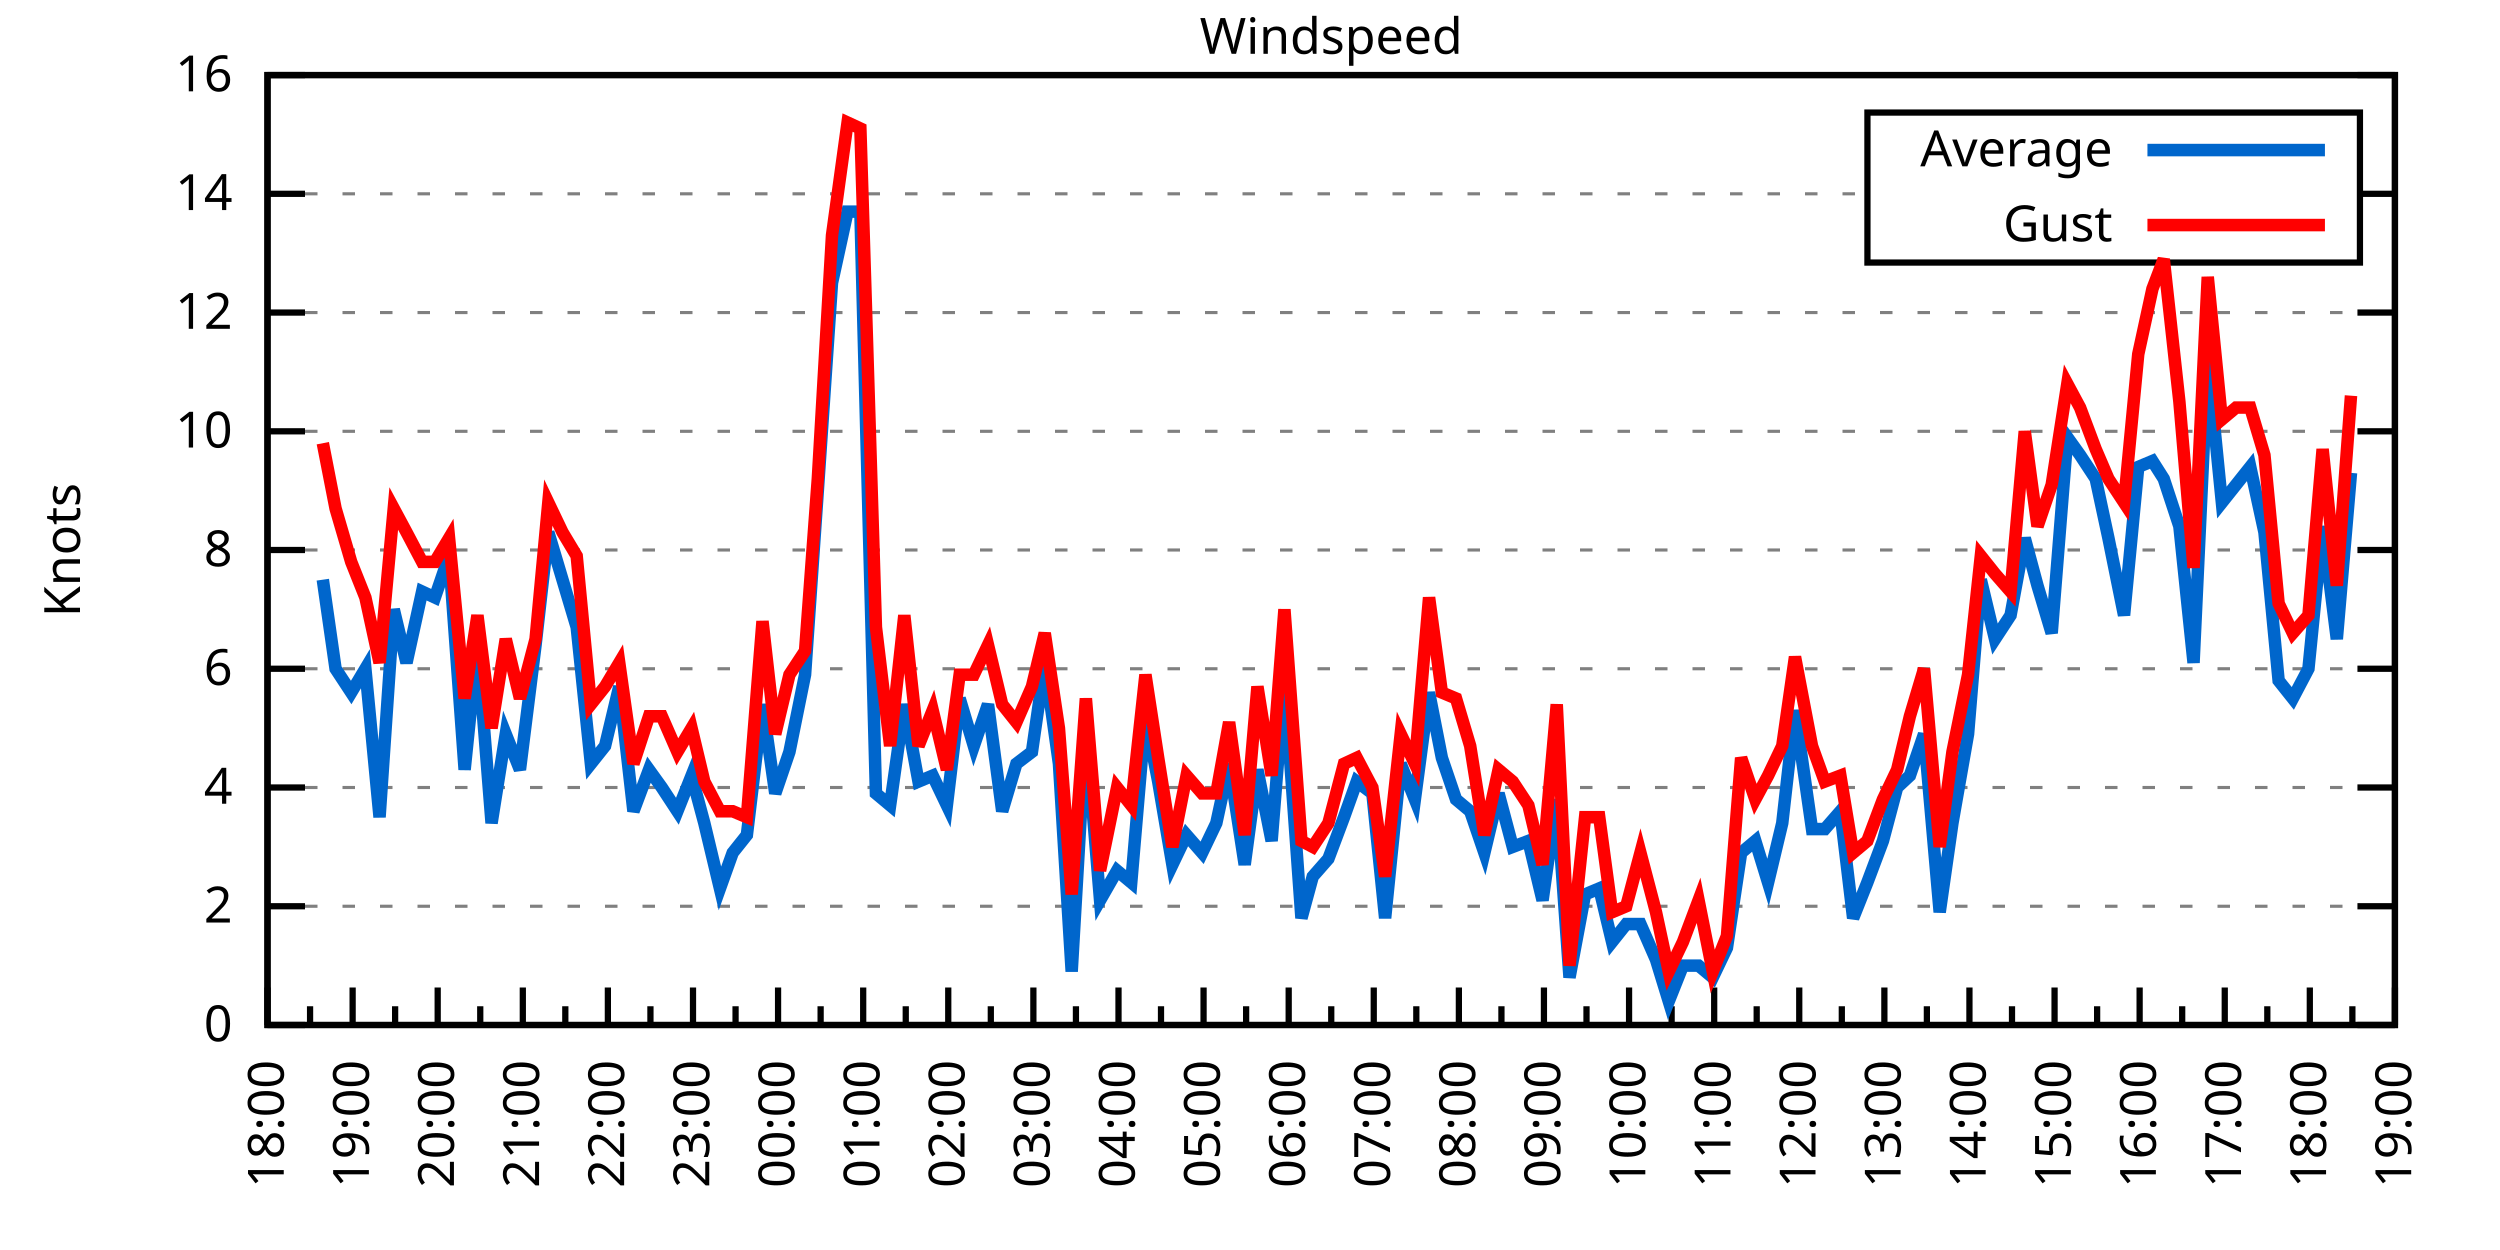
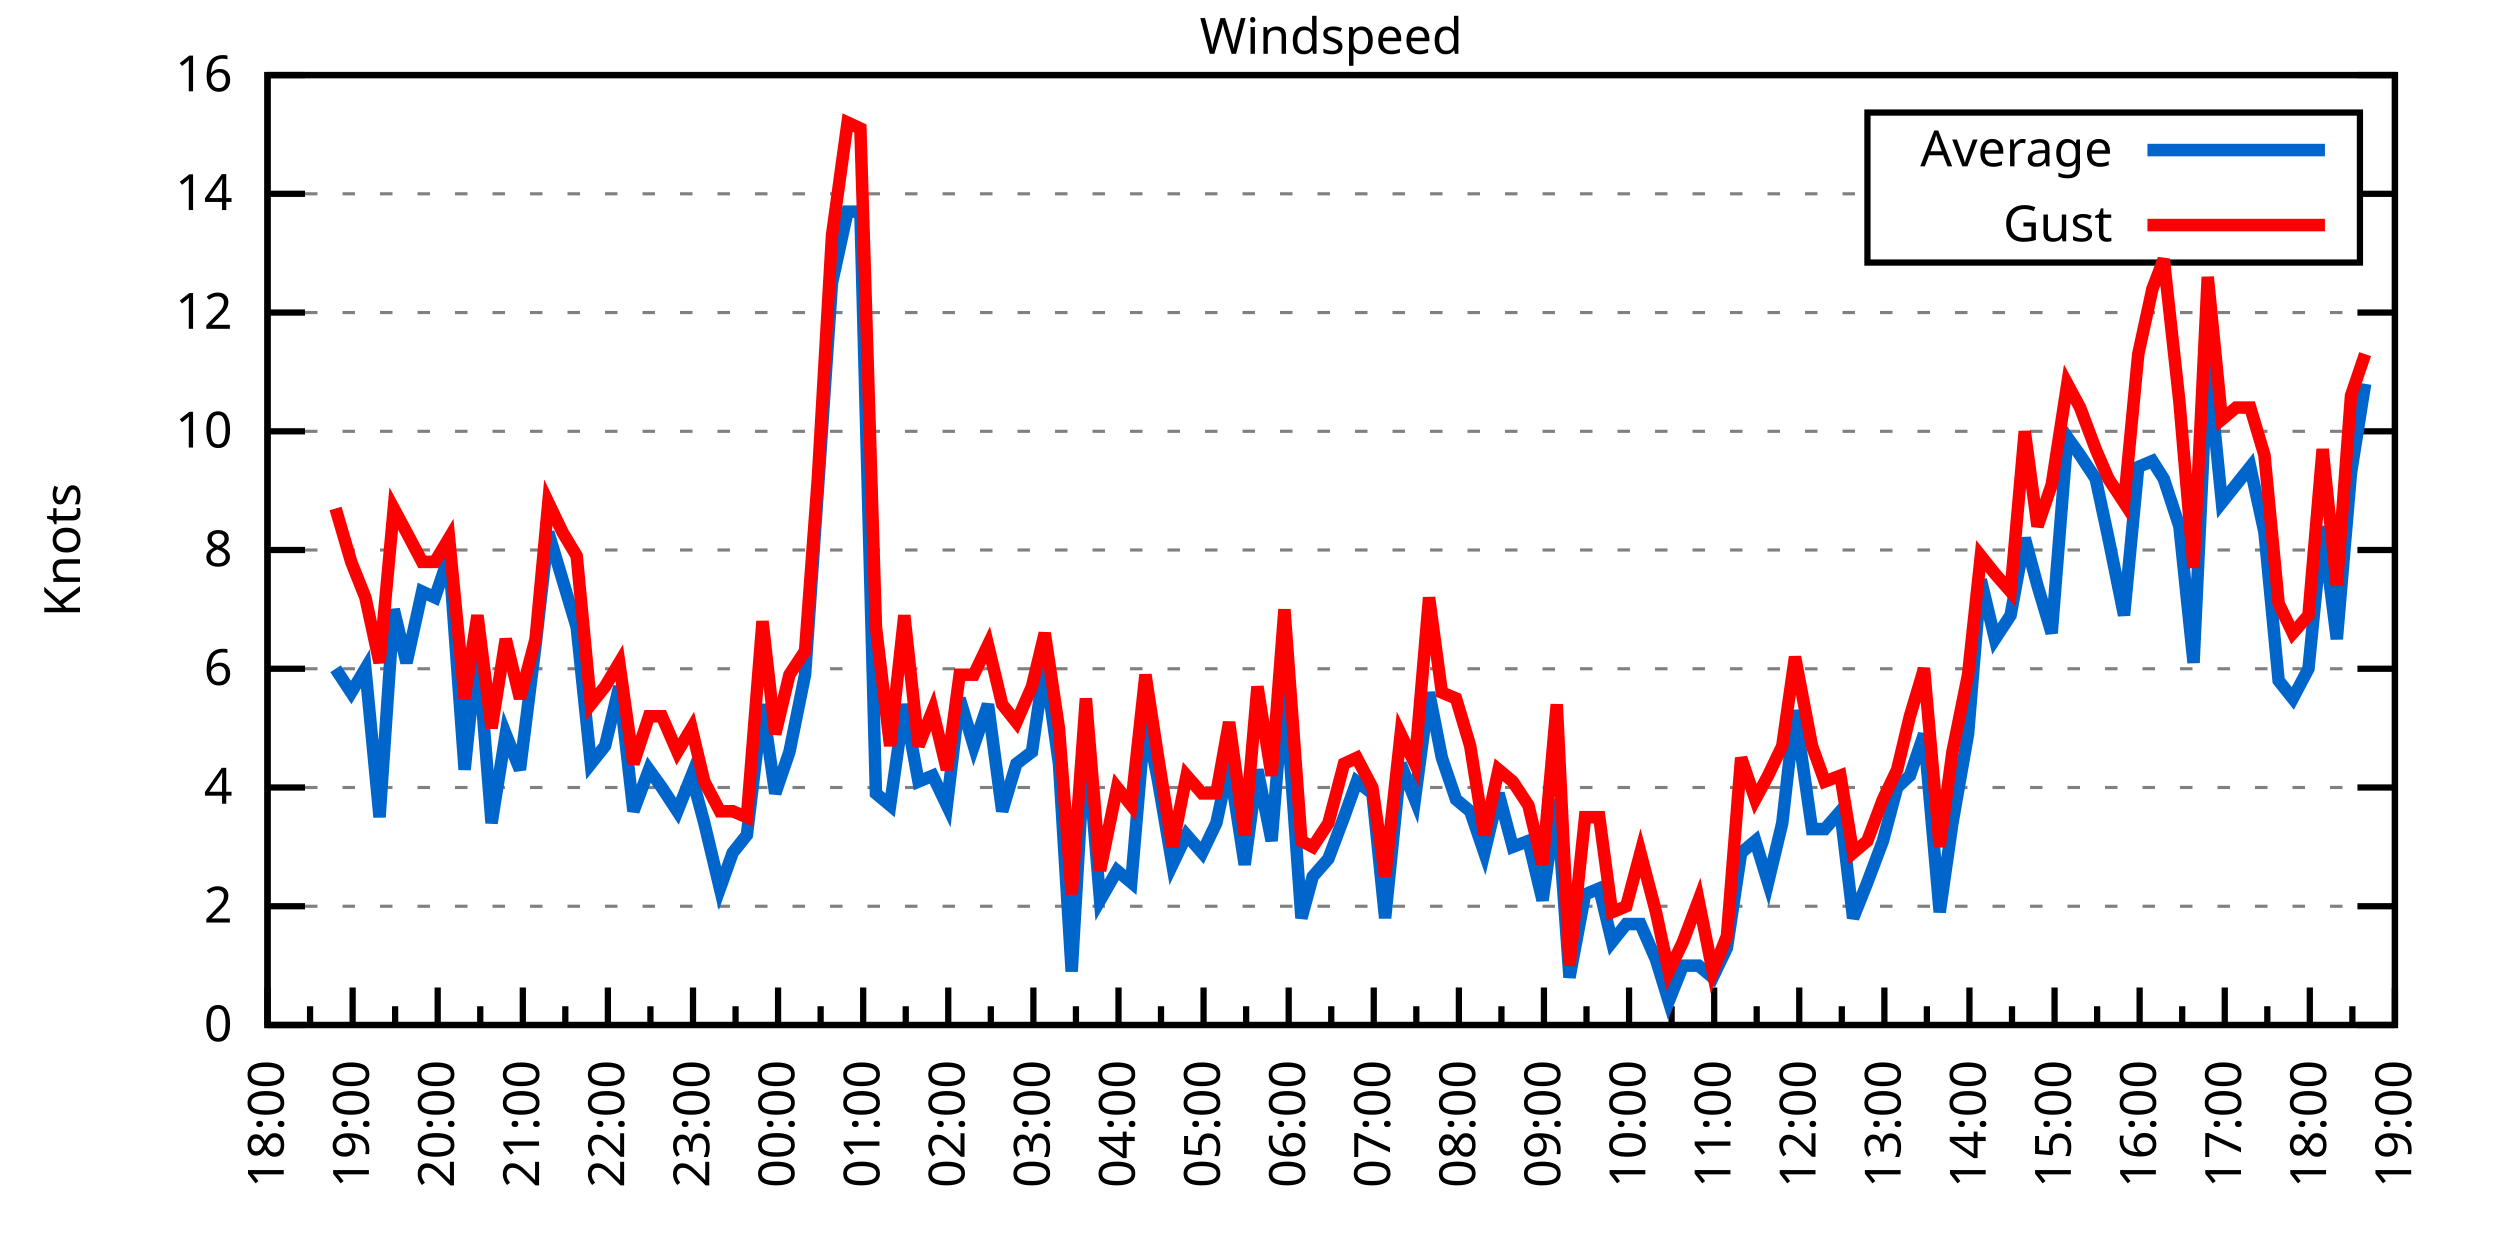
<svg xmlns="http://www.w3.org/2000/svg" xmlns:xlink="http://www.w3.org/1999/xlink" width="400" height="200" viewBox="0 0 400 200">
  <g id="gnuplot_canvas">
    <rect x="0" y="0" width="400" height="200" fill="none" />
    <defs>
      <circle id="gpDot" r="0.5" stroke-width="0.5" stroke="currentColor" />
      <path id="gpPt0" stroke-width="0.333" stroke="currentColor" d="M-1,0 h2 M0,-1 v2" />
      <path id="gpPt1" stroke-width="0.333" stroke="currentColor" d="M-1,-1 L1,1 M1,-1 L-1,1" />
      <path id="gpPt2" stroke-width="0.333" stroke="currentColor" d="M-1,0 L1,0 M0,-1 L0,1 M-1,-1 L1,1 M-1,1 L1,-1" />
      <rect id="gpPt3" stroke-width="0.333" stroke="currentColor" x="-1" y="-1" width="2" height="2" />
      <rect id="gpPt4" stroke-width="0.333" stroke="currentColor" fill="currentColor" x="-1" y="-1" width="2" height="2" />
      <circle id="gpPt5" stroke-width="0.333" stroke="currentColor" cx="0" cy="0" r="1" />
      <use xlink:href="#gpPt5" id="gpPt6" fill="currentColor" stroke="none" />
      <path id="gpPt7" stroke-width="0.333" stroke="currentColor" d="M0,-1.33 L-1.33,0.67 L1.33,0.67 z" />
      <use xlink:href="#gpPt7" id="gpPt8" fill="currentColor" stroke="none" />
      <use xlink:href="#gpPt7" id="gpPt9" stroke="currentColor" transform="rotate(180)" />
      <use xlink:href="#gpPt9" id="gpPt10" fill="currentColor" stroke="none" />
      <use xlink:href="#gpPt3" id="gpPt11" stroke="currentColor" transform="rotate(45)" />
      <use xlink:href="#gpPt11" id="gpPt12" fill="currentColor" stroke="none" />
      <path id="gpPt13" stroke-width="0.333" stroke="currentColor" d="M0,1.330 L1.265,0.411 L0.782,-1.067 L-0.782,-1.076 L-1.265,0.411 z" />
      <use xlink:href="#gpPt13" id="gpPt14" fill="currentColor" stroke="none" />
      <filter id="textbox" filterUnits="objectBoundingBox" x="0" y="0" height="1" width="1">
        <feFlood flood-color="white" flood-opacity="1" result="bgnd" />
        <feComposite in="SourceGraphic" in2="bgnd" operator="atop" />
      </filter>
      <filter id="greybox" filterUnits="objectBoundingBox" x="0" y="0" height="1" width="1">
        <feFlood flood-color="lightgrey" flood-opacity="1" result="grey" />
        <feComposite in="SourceGraphic" in2="grey" operator="atop" />
      </filter>
    </defs>
    <g fill="none" color="white" stroke="currentColor" stroke-width="1.00" stroke-linecap="butt" stroke-linejoin="miter">
</g>
    <g fill="none" color="black" stroke="currentColor" stroke-width="1.00" stroke-linecap="butt" stroke-linejoin="miter">
      <g stroke="none" shape-rendering="crispEdges">
        <polygon fill="rgb(255, 255, 255)" points="42.80,164.00 383.18,164.00 383.18,12.02 42.80,12.02 " />
      </g>
    </g>
    <g fill="none" color="black" stroke="currentColor" stroke-width="1.00" stroke-linecap="butt" stroke-linejoin="miter">
</g>
    <g fill="none" color="black" stroke="black" stroke-width="0.50" stroke-linecap="butt" stroke-linejoin="miter">
</g>
    <g fill="none" color="gray" stroke="currentColor" stroke-width="0.50" stroke-linecap="butt" stroke-linejoin="miter">
      <path stroke="gray" stroke-dasharray="2,4" class="gridline" d="M42.80,164.00 L383.19,164.00  " />
    </g>
    <g fill="none" color="gray" stroke="gray" stroke-width="1.00" stroke-linecap="butt" stroke-linejoin="miter">
</g>
    <g fill="none" color="black" stroke="currentColor" stroke-width="1.00" stroke-linecap="butt" stroke-linejoin="miter">
      <path stroke="black" d="M42.80,164.00 L48.80,164.00 M383.19,164.00 L377.19,164.00  " />
      <g transform="translate(37.20,166.60)" stroke="none" fill="black" font-family="Sans" font-size="8.00" text-anchor="end">
        <text>
          <tspan font-family="Sans"> 0</tspan>
        </text>
      </g>
    </g>
    <g fill="none" color="black" stroke="currentColor" stroke-width="1.00" stroke-linecap="butt" stroke-linejoin="miter">
</g>
    <g fill="none" color="black" stroke="black" stroke-width="0.50" stroke-linecap="butt" stroke-linejoin="miter">
</g>
    <g fill="none" color="gray" stroke="currentColor" stroke-width="0.50" stroke-linecap="butt" stroke-linejoin="miter">
      <path stroke="gray" stroke-dasharray="2,4" class="gridline" d="M42.80,145.00 L383.19,145.00  " />
    </g>
    <g fill="none" color="gray" stroke="gray" stroke-width="1.00" stroke-linecap="butt" stroke-linejoin="miter">
</g>
    <g fill="none" color="black" stroke="currentColor" stroke-width="1.00" stroke-linecap="butt" stroke-linejoin="miter">
      <path stroke="black" d="M42.80,145.00 L48.80,145.00 M383.19,145.00 L377.19,145.00  " />
      <g transform="translate(37.20,147.60)" stroke="none" fill="black" font-family="Sans" font-size="8.00" text-anchor="end">
        <text>
          <tspan font-family="Sans"> 2</tspan>
        </text>
      </g>
    </g>
    <g fill="none" color="black" stroke="currentColor" stroke-width="1.00" stroke-linecap="butt" stroke-linejoin="miter">
</g>
    <g fill="none" color="black" stroke="black" stroke-width="0.50" stroke-linecap="butt" stroke-linejoin="miter">
</g>
    <g fill="none" color="gray" stroke="currentColor" stroke-width="0.50" stroke-linecap="butt" stroke-linejoin="miter">
      <path stroke="gray" stroke-dasharray="2,4" class="gridline" d="M42.80,126.00 L383.19,126.00  " />
    </g>
    <g fill="none" color="gray" stroke="gray" stroke-width="1.00" stroke-linecap="butt" stroke-linejoin="miter">
</g>
    <g fill="none" color="black" stroke="currentColor" stroke-width="1.00" stroke-linecap="butt" stroke-linejoin="miter">
      <path stroke="black" d="M42.80,126.00 L48.80,126.00 M383.19,126.00 L377.19,126.00  " />
      <g transform="translate(37.20,128.60)" stroke="none" fill="black" font-family="Sans" font-size="8.00" text-anchor="end">
        <text>
          <tspan font-family="Sans"> 4</tspan>
        </text>
      </g>
    </g>
    <g fill="none" color="black" stroke="currentColor" stroke-width="1.00" stroke-linecap="butt" stroke-linejoin="miter">
</g>
    <g fill="none" color="black" stroke="black" stroke-width="0.50" stroke-linecap="butt" stroke-linejoin="miter">
</g>
    <g fill="none" color="gray" stroke="currentColor" stroke-width="0.50" stroke-linecap="butt" stroke-linejoin="miter">
      <path stroke="gray" stroke-dasharray="2,4" class="gridline" d="M42.80,107.00 L383.19,107.00  " />
    </g>
    <g fill="none" color="gray" stroke="gray" stroke-width="1.00" stroke-linecap="butt" stroke-linejoin="miter">
</g>
    <g fill="none" color="black" stroke="currentColor" stroke-width="1.00" stroke-linecap="butt" stroke-linejoin="miter">
      <path stroke="black" d="M42.80,107.00 L48.80,107.00 M383.19,107.00 L377.19,107.00  " />
      <g transform="translate(37.20,109.60)" stroke="none" fill="black" font-family="Sans" font-size="8.00" text-anchor="end">
        <text>
          <tspan font-family="Sans"> 6</tspan>
        </text>
      </g>
    </g>
    <g fill="none" color="black" stroke="currentColor" stroke-width="1.00" stroke-linecap="butt" stroke-linejoin="miter">
</g>
    <g fill="none" color="black" stroke="black" stroke-width="0.50" stroke-linecap="butt" stroke-linejoin="miter">
</g>
    <g fill="none" color="gray" stroke="currentColor" stroke-width="0.50" stroke-linecap="butt" stroke-linejoin="miter">
      <path stroke="gray" stroke-dasharray="2,4" class="gridline" d="M42.80,88.00 L383.19,88.00  " />
    </g>
    <g fill="none" color="gray" stroke="gray" stroke-width="1.00" stroke-linecap="butt" stroke-linejoin="miter">
</g>
    <g fill="none" color="black" stroke="currentColor" stroke-width="1.00" stroke-linecap="butt" stroke-linejoin="miter">
      <path stroke="black" d="M42.80,88.00 L48.80,88.00 M383.19,88.00 L377.19,88.00  " />
      <g transform="translate(37.20,90.60)" stroke="none" fill="black" font-family="Sans" font-size="8.00" text-anchor="end">
        <text>
          <tspan font-family="Sans"> 8</tspan>
        </text>
      </g>
    </g>
    <g fill="none" color="black" stroke="currentColor" stroke-width="1.00" stroke-linecap="butt" stroke-linejoin="miter">
</g>
    <g fill="none" color="black" stroke="black" stroke-width="0.50" stroke-linecap="butt" stroke-linejoin="miter">
</g>
    <g fill="none" color="gray" stroke="currentColor" stroke-width="0.50" stroke-linecap="butt" stroke-linejoin="miter">
      <path stroke="gray" stroke-dasharray="2,4" class="gridline" d="M42.80,69.01 L383.19,69.01  " />
    </g>
    <g fill="none" color="gray" stroke="gray" stroke-width="1.00" stroke-linecap="butt" stroke-linejoin="miter">
</g>
    <g fill="none" color="black" stroke="currentColor" stroke-width="1.00" stroke-linecap="butt" stroke-linejoin="miter">
      <path stroke="black" d="M42.80,69.01 L48.80,69.01 M383.19,69.01 L377.19,69.01  " />
      <g transform="translate(37.20,71.61)" stroke="none" fill="black" font-family="Sans" font-size="8.00" text-anchor="end">
        <text>
          <tspan font-family="Sans"> 10</tspan>
        </text>
      </g>
    </g>
    <g fill="none" color="black" stroke="currentColor" stroke-width="1.00" stroke-linecap="butt" stroke-linejoin="miter">
</g>
    <g fill="none" color="black" stroke="black" stroke-width="0.50" stroke-linecap="butt" stroke-linejoin="miter">
</g>
    <g fill="none" color="gray" stroke="currentColor" stroke-width="0.50" stroke-linecap="butt" stroke-linejoin="miter">
      <path stroke="gray" stroke-dasharray="2,4" class="gridline" d="M42.80,50.01 L383.19,50.01  " />
    </g>
    <g fill="none" color="gray" stroke="gray" stroke-width="1.00" stroke-linecap="butt" stroke-linejoin="miter">
</g>
    <g fill="none" color="black" stroke="currentColor" stroke-width="1.00" stroke-linecap="butt" stroke-linejoin="miter">
      <path stroke="black" d="M42.80,50.01 L48.80,50.01 M383.19,50.01 L377.19,50.01  " />
      <g transform="translate(37.20,52.61)" stroke="none" fill="black" font-family="Sans" font-size="8.00" text-anchor="end">
        <text>
          <tspan font-family="Sans"> 12</tspan>
        </text>
      </g>
    </g>
    <g fill="none" color="black" stroke="currentColor" stroke-width="1.00" stroke-linecap="butt" stroke-linejoin="miter">
</g>
    <g fill="none" color="black" stroke="black" stroke-width="0.50" stroke-linecap="butt" stroke-linejoin="miter">
</g>
    <g fill="none" color="gray" stroke="currentColor" stroke-width="0.50" stroke-linecap="butt" stroke-linejoin="miter">
      <path stroke="gray" stroke-dasharray="2,4" class="gridline" d="M42.80,31.01 L298.79,31.01 M377.59,31.01 L383.19,31.01  " />
    </g>
    <g fill="none" color="gray" stroke="gray" stroke-width="1.00" stroke-linecap="butt" stroke-linejoin="miter">
</g>
    <g fill="none" color="black" stroke="currentColor" stroke-width="1.00" stroke-linecap="butt" stroke-linejoin="miter">
      <path stroke="black" d="M42.80,31.01 L48.80,31.01 M383.19,31.01 L377.19,31.01  " />
      <g transform="translate(37.20,33.61)" stroke="none" fill="black" font-family="Sans" font-size="8.00" text-anchor="end">
        <text>
          <tspan font-family="Sans"> 14</tspan>
        </text>
      </g>
    </g>
    <g fill="none" color="black" stroke="currentColor" stroke-width="1.00" stroke-linecap="butt" stroke-linejoin="miter">
</g>
    <g fill="none" color="black" stroke="black" stroke-width="0.50" stroke-linecap="butt" stroke-linejoin="miter">
</g>
    <g fill="none" color="gray" stroke="currentColor" stroke-width="0.50" stroke-linecap="butt" stroke-linejoin="miter">
      <path stroke="gray" stroke-dasharray="2,4" class="gridline" d="M42.80,12.01 L383.19,12.01  " />
    </g>
    <g fill="none" color="gray" stroke="gray" stroke-width="1.00" stroke-linecap="butt" stroke-linejoin="miter">
</g>
    <g fill="none" color="black" stroke="currentColor" stroke-width="1.00" stroke-linecap="butt" stroke-linejoin="miter">
      <path stroke="black" d="M42.80,12.01 L48.80,12.01 M383.19,12.01 L377.19,12.01  " />
      <g transform="translate(37.20,14.61)" stroke="none" fill="black" font-family="Sans" font-size="8.00" text-anchor="end">
        <text>
          <tspan font-family="Sans"> 16</tspan>
        </text>
      </g>
    </g>
    <g fill="none" color="black" stroke="currentColor" stroke-width="1.00" stroke-linecap="butt" stroke-linejoin="miter">
      <path stroke="black" d="M42.80,164.00 L42.80,158.00  " />
      <g transform="translate(45.40,169.60) rotate(270)" stroke="none" fill="black" font-family="Sans" font-size="8.00" text-anchor="end">
        <text>
          <tspan font-family="Sans">18:00</tspan>
        </text>
      </g>
    </g>
    <g fill="none" color="black" stroke="currentColor" stroke-width="1.00" stroke-linecap="butt" stroke-linejoin="miter">
      <path stroke="black" d="M49.61,164.00 L49.61,161.00 M56.42,164.00 L56.42,158.00  " />
      <g transform="translate(59.02,169.60) rotate(270)" stroke="none" fill="black" font-family="Sans" font-size="8.00" text-anchor="end">
        <text>
          <tspan font-family="Sans">19:00</tspan>
        </text>
      </g>
    </g>
    <g fill="none" color="black" stroke="currentColor" stroke-width="1.00" stroke-linecap="butt" stroke-linejoin="miter">
      <path stroke="black" d="M63.22,164.00 L63.22,161.00 M70.03,164.00 L70.03,158.00  " />
      <g transform="translate(72.63,169.60) rotate(270)" stroke="none" fill="black" font-family="Sans" font-size="8.00" text-anchor="end">
        <text>
          <tspan font-family="Sans">20:00</tspan>
        </text>
      </g>
    </g>
    <g fill="none" color="black" stroke="currentColor" stroke-width="1.00" stroke-linecap="butt" stroke-linejoin="miter">
      <path stroke="black" d="M76.84,164.00 L76.84,161.00 M83.65,164.00 L83.65,158.00  " />
      <g transform="translate(86.25,169.60) rotate(270)" stroke="none" fill="black" font-family="Sans" font-size="8.00" text-anchor="end">
        <text>
          <tspan font-family="Sans">21:00</tspan>
        </text>
      </g>
    </g>
    <g fill="none" color="black" stroke="currentColor" stroke-width="1.00" stroke-linecap="butt" stroke-linejoin="miter">
      <path stroke="black" d="M90.45,164.00 L90.45,161.00 M97.26,164.00 L97.26,158.00  " />
      <g transform="translate(99.86,169.60) rotate(270)" stroke="none" fill="black" font-family="Sans" font-size="8.00" text-anchor="end">
        <text>
          <tspan font-family="Sans">22:00</tspan>
        </text>
      </g>
    </g>
    <g fill="none" color="black" stroke="currentColor" stroke-width="1.00" stroke-linecap="butt" stroke-linejoin="miter">
      <path stroke="black" d="M104.07,164.00 L104.07,161.00 M110.88,164.00 L110.88,158.00  " />
      <g transform="translate(113.48,169.60) rotate(270)" stroke="none" fill="black" font-family="Sans" font-size="8.00" text-anchor="end">
        <text>
          <tspan font-family="Sans">23:00</tspan>
        </text>
      </g>
    </g>
    <g fill="none" color="black" stroke="currentColor" stroke-width="1.00" stroke-linecap="butt" stroke-linejoin="miter">
      <path stroke="black" d="M117.69,164.00 L117.69,161.00 M124.49,164.00 L124.49,158.00  " />
      <g transform="translate(127.09,169.60) rotate(270)" stroke="none" fill="black" font-family="Sans" font-size="8.00" text-anchor="end">
        <text>
          <tspan font-family="Sans">00:00</tspan>
        </text>
      </g>
    </g>
    <g fill="none" color="black" stroke="currentColor" stroke-width="1.00" stroke-linecap="butt" stroke-linejoin="miter">
      <path stroke="black" d="M131.30,164.00 L131.30,161.00 M138.11,164.00 L138.11,158.00  " />
      <g transform="translate(140.71,169.60) rotate(270)" stroke="none" fill="black" font-family="Sans" font-size="8.00" text-anchor="end">
        <text>
          <tspan font-family="Sans">01:00</tspan>
        </text>
      </g>
    </g>
    <g fill="none" color="black" stroke="currentColor" stroke-width="1.00" stroke-linecap="butt" stroke-linejoin="miter">
      <path stroke="black" d="M144.92,164.00 L144.92,161.00 M151.72,164.00 L151.72,158.00  " />
      <g transform="translate(154.32,169.60) rotate(270)" stroke="none" fill="black" font-family="Sans" font-size="8.00" text-anchor="end">
        <text>
          <tspan font-family="Sans">02:00</tspan>
        </text>
      </g>
    </g>
    <g fill="none" color="black" stroke="currentColor" stroke-width="1.00" stroke-linecap="butt" stroke-linejoin="miter">
      <path stroke="black" d="M158.53,164.00 L158.53,161.00 M165.34,164.00 L165.34,158.00  " />
      <g transform="translate(167.94,169.60) rotate(270)" stroke="none" fill="black" font-family="Sans" font-size="8.00" text-anchor="end">
        <text>
          <tspan font-family="Sans">03:00</tspan>
        </text>
      </g>
    </g>
    <g fill="none" color="black" stroke="currentColor" stroke-width="1.00" stroke-linecap="butt" stroke-linejoin="miter">
      <path stroke="black" d="M172.15,164.00 L172.15,161.00 M178.96,164.00 L178.96,158.00  " />
      <g transform="translate(181.56,169.60) rotate(270)" stroke="none" fill="black" font-family="Sans" font-size="8.00" text-anchor="end">
        <text>
          <tspan font-family="Sans">04:00</tspan>
        </text>
      </g>
    </g>
    <g fill="none" color="black" stroke="currentColor" stroke-width="1.00" stroke-linecap="butt" stroke-linejoin="miter">
      <path stroke="black" d="M185.76,164.00 L185.76,161.00 M192.57,164.00 L192.57,158.00  " />
      <g transform="translate(195.17,169.60) rotate(270)" stroke="none" fill="black" font-family="Sans" font-size="8.00" text-anchor="end">
        <text>
          <tspan font-family="Sans">05:00</tspan>
        </text>
      </g>
    </g>
    <g fill="none" color="black" stroke="currentColor" stroke-width="1.00" stroke-linecap="butt" stroke-linejoin="miter">
      <path stroke="black" d="M199.38,164.00 L199.38,161.00 M206.19,164.00 L206.19,158.00  " />
      <g transform="translate(208.79,169.60) rotate(270)" stroke="none" fill="black" font-family="Sans" font-size="8.00" text-anchor="end">
        <text>
          <tspan font-family="Sans">06:00</tspan>
        </text>
      </g>
    </g>
    <g fill="none" color="black" stroke="currentColor" stroke-width="1.00" stroke-linecap="butt" stroke-linejoin="miter">
      <path stroke="black" d="M213.00,164.00 L213.00,161.00 M219.80,164.00 L219.80,158.00  " />
      <g transform="translate(222.40,169.60) rotate(270)" stroke="none" fill="black" font-family="Sans" font-size="8.00" text-anchor="end">
        <text>
          <tspan font-family="Sans">07:00</tspan>
        </text>
      </g>
    </g>
    <g fill="none" color="black" stroke="currentColor" stroke-width="1.00" stroke-linecap="butt" stroke-linejoin="miter">
      <path stroke="black" d="M226.61,164.00 L226.61,161.00 M233.42,164.00 L233.42,158.00  " />
      <g transform="translate(236.02,169.60) rotate(270)" stroke="none" fill="black" font-family="Sans" font-size="8.00" text-anchor="end">
        <text>
          <tspan font-family="Sans">08:00</tspan>
        </text>
      </g>
    </g>
    <g fill="none" color="black" stroke="currentColor" stroke-width="1.00" stroke-linecap="butt" stroke-linejoin="miter">
      <path stroke="black" d="M240.23,164.00 L240.23,161.00 M247.03,164.00 L247.03,158.00  " />
      <g transform="translate(249.63,169.60) rotate(270)" stroke="none" fill="black" font-family="Sans" font-size="8.00" text-anchor="end">
        <text>
          <tspan font-family="Sans">09:00</tspan>
        </text>
      </g>
    </g>
    <g fill="none" color="black" stroke="currentColor" stroke-width="1.00" stroke-linecap="butt" stroke-linejoin="miter">
      <path stroke="black" d="M253.84,164.00 L253.84,161.00 M260.65,164.00 L260.65,158.00  " />
      <g transform="translate(263.25,169.60) rotate(270)" stroke="none" fill="black" font-family="Sans" font-size="8.00" text-anchor="end">
        <text>
          <tspan font-family="Sans">10:00</tspan>
        </text>
      </g>
    </g>
    <g fill="none" color="black" stroke="currentColor" stroke-width="1.00" stroke-linecap="butt" stroke-linejoin="miter">
      <path stroke="black" d="M267.46,164.00 L267.46,161.00 M274.27,164.00 L274.27,158.00  " />
      <g transform="translate(276.87,169.60) rotate(270)" stroke="none" fill="black" font-family="Sans" font-size="8.00" text-anchor="end">
        <text>
          <tspan font-family="Sans">11:00</tspan>
        </text>
      </g>
    </g>
    <g fill="none" color="black" stroke="currentColor" stroke-width="1.00" stroke-linecap="butt" stroke-linejoin="miter">
      <path stroke="black" d="M281.07,164.00 L281.07,161.00 M287.88,164.00 L287.88,158.00  " />
      <g transform="translate(290.48,169.60) rotate(270)" stroke="none" fill="black" font-family="Sans" font-size="8.00" text-anchor="end">
        <text>
          <tspan font-family="Sans">12:00</tspan>
        </text>
      </g>
    </g>
    <g fill="none" color="black" stroke="currentColor" stroke-width="1.00" stroke-linecap="butt" stroke-linejoin="miter">
      <path stroke="black" d="M294.69,164.00 L294.69,161.00 M301.50,164.00 L301.50,158.00  " />
      <g transform="translate(304.10,169.60) rotate(270)" stroke="none" fill="black" font-family="Sans" font-size="8.00" text-anchor="end">
        <text>
          <tspan font-family="Sans">13:00</tspan>
        </text>
      </g>
    </g>
    <g fill="none" color="black" stroke="currentColor" stroke-width="1.00" stroke-linecap="butt" stroke-linejoin="miter">
      <path stroke="black" d="M308.30,164.00 L308.30,161.00 M315.11,164.00 L315.11,158.00  " />
      <g transform="translate(317.71,169.60) rotate(270)" stroke="none" fill="black" font-family="Sans" font-size="8.00" text-anchor="end">
        <text>
          <tspan font-family="Sans">14:00</tspan>
        </text>
      </g>
    </g>
    <g fill="none" color="black" stroke="currentColor" stroke-width="1.00" stroke-linecap="butt" stroke-linejoin="miter">
      <path stroke="black" d="M321.92,164.00 L321.92,161.00 M328.73,164.00 L328.73,158.00  " />
      <g transform="translate(331.33,169.60) rotate(270)" stroke="none" fill="black" font-family="Sans" font-size="8.00" text-anchor="end">
        <text>
          <tspan font-family="Sans">15:00</tspan>
        </text>
      </g>
    </g>
    <g fill="none" color="black" stroke="currentColor" stroke-width="1.00" stroke-linecap="butt" stroke-linejoin="miter">
      <path stroke="black" d="M335.54,164.00 L335.54,161.00 M342.34,164.00 L342.34,158.00  " />
      <g transform="translate(344.94,169.60) rotate(270)" stroke="none" fill="black" font-family="Sans" font-size="8.00" text-anchor="end">
        <text>
          <tspan font-family="Sans">16:00</tspan>
        </text>
      </g>
    </g>
    <g fill="none" color="black" stroke="currentColor" stroke-width="1.00" stroke-linecap="butt" stroke-linejoin="miter">
      <path stroke="black" d="M349.15,164.00 L349.15,161.00 M355.96,164.00 L355.96,158.00  " />
      <g transform="translate(358.56,169.60) rotate(270)" stroke="none" fill="black" font-family="Sans" font-size="8.00" text-anchor="end">
        <text>
          <tspan font-family="Sans">17:00</tspan>
        </text>
      </g>
    </g>
    <g fill="none" color="black" stroke="currentColor" stroke-width="1.00" stroke-linecap="butt" stroke-linejoin="miter">
      <path stroke="black" d="M362.77,164.00 L362.77,161.00 M369.57,164.00 L369.57,158.00  " />
      <g transform="translate(372.17,169.60) rotate(270)" stroke="none" fill="black" font-family="Sans" font-size="8.00" text-anchor="end">
        <text>
          <tspan font-family="Sans">18:00</tspan>
        </text>
      </g>
    </g>
    <g fill="none" color="black" stroke="currentColor" stroke-width="1.00" stroke-linecap="butt" stroke-linejoin="miter">
      <path stroke="black" d="M376.38,164.00 L376.38,161.00 M383.19,164.00 L383.19,158.00  " />
      <g transform="translate(385.79,169.60) rotate(270)" stroke="none" fill="black" font-family="Sans" font-size="8.00" text-anchor="end">
        <text>
          <tspan font-family="Sans">19:00</tspan>
        </text>
      </g>
    </g>
    <g fill="none" color="black" stroke="currentColor" stroke-width="1.00" stroke-linecap="butt" stroke-linejoin="miter">
</g>
    <g fill="none" color="black" stroke="currentColor" stroke-width="1.00" stroke-linecap="butt" stroke-linejoin="miter">
      <path stroke="black" d="M42.80,12.01 L42.80,164.00 L383.19,164.00 L383.19,12.01 L42.80,12.01 Z  " />
    </g>
    <g fill="none" color="black" stroke="currentColor" stroke-width="1.00" stroke-linecap="butt" stroke-linejoin="miter">
      <g transform="translate(12.80,88.01) rotate(270)" stroke="none" fill="black" font-family="Sans" font-size="8.00" text-anchor="middle">
        <text>
          <tspan font-family="Sans">Knots</tspan>
        </text>
      </g>
    </g>
    <g fill="none" color="black" stroke="currentColor" stroke-width="1.00" stroke-linecap="butt" stroke-linejoin="miter">
</g>
    <g fill="none" color="black" stroke="currentColor" stroke-width="1.00" stroke-linecap="butt" stroke-linejoin="miter">
      <path stroke="black" d="M298.79,42.01 L298.79,18.01 L377.59,18.01 L377.59,42.01 L298.79,42.01 Z  " />
    </g>
    <g id="Windspeed_plot_1">
      <g fill="none" color="white" stroke="black" stroke-width="2.00" stroke-linecap="butt" stroke-linejoin="miter">
</g>
      <g fill="none" color="black" stroke="currentColor" stroke-width="2.00" stroke-linecap="butt" stroke-linejoin="miter">
        <g transform="translate(337.99,26.61)" stroke="none" fill="black" font-family="Sans" font-size="8.00" text-anchor="end">
          <text>
            <tspan font-family="Sans">Average</tspan>
          </text>
        </g>
      </g>
      <g fill="none" color="black" stroke="currentColor" stroke-width="2.00" stroke-linecap="butt" stroke-linejoin="miter">
-         <path stroke="rgb(  0, 102, 204)" d="M343.59,24.01 L371.99,24.01 M51.65,92.75 L53.69,107.00 L56.19,110.80 L58.46,107.00 L60.73,130.75 L63.00,97.50   L65.04,106.05 L67.54,94.65 L69.58,95.60 L71.85,88.95 L74.34,123.15 L76.39,103.20 L78.65,131.70 L80.92,117.45   L83.19,123.15 L85.69,103.20 L87.73,85.16 L90.00,92.75 L92.27,100.35 L94.54,122.20 L96.81,119.35 L99.08,109.85   L101.35,129.80 L103.84,123.15 L105.89,126.00 L108.38,129.80 L110.65,124.10 L112.69,131.70 L115.19,142.15 L117.23,136.45   L119.50,133.60 L122.00,112.70 L124.04,126.95 L126.31,120.30 L128.81,107.95 L130.85,78.51 L133.12,45.26 L135.61,33.86   L137.66,33.86 L140.15,126.95 L142.42,128.85 L144.69,112.70 L146.96,125.05 L149.23,124.10 L151.50,128.85 L153.54,111.75   L155.81,119.35 L158.08,112.70 L160.35,129.80 L162.62,122.20 L165.11,120.30 L167.16,106.05 L169.43,122.20 L171.47,155.45   L173.74,116.50 L176.01,144.05 L178.73,139.30 L181.00,141.20 L183.27,114.60 L185.31,125.05 L187.58,138.35 L189.85,133.60   L192.34,136.45 L194.61,131.70 L196.66,122.20 L199.15,138.35 L201.19,123.15 L203.46,134.55 L205.51,108.90 L208.23,146.90   L210.04,140.25 L212.54,137.40 L215.04,130.75 L217.08,125.05 L219.58,126.95 L221.62,146.90 L224.11,122.20 L226.38,127.90   L228.65,110.80 L230.70,121.25 L232.96,127.90 L235.23,129.80 L237.50,136.45 L239.77,126.95 L242.04,135.50 L244.54,134.55   L246.81,144.05 L249.08,127.90 L251.12,156.40 L253.61,143.10 L255.88,142.15 L257.93,150.70 L260.20,147.85 L262.47,147.85   L264.96,153.55 L267.00,160.20 L269.27,154.50 L271.77,154.50 L274.04,156.40 L276.31,151.65 L278.58,136.45 L280.85,134.55   L282.89,141.20 L285.16,131.70 L287.20,113.65 L289.92,132.65 L291.97,132.65 L294.46,129.80 L296.50,146.90 L298.77,141.20   L301.27,134.55 L303.54,126.00 L305.58,124.10 L307.85,117.45 L310.35,145.95 L312.39,131.70 L314.89,117.45 L316.93,92.75   L319.20,102.25 L321.69,98.45 L323.96,86.11 L326.00,93.70 L328.27,101.30 L330.77,69.96 L332.81,72.81 L335.31,76.61   L337.35,86.11 L339.85,98.45 L342.12,74.71 L344.39,73.76 L346.20,76.61 L348.70,84.21 L350.97,106.05 L353.24,57.61   L355.50,80.41 L357.77,77.56 L360.04,74.71 L362.31,85.16 L364.58,108.90 L366.85,111.75 L369.35,107.00 L371.62,84.21   L373.89,102.25 L376.16,75.66  " />
+         <path stroke="rgb(  0, 102, 204)" d="M343.59,24.01 L371.99,24.01 M53.69,107.00 L56.19,110.80 L58.46,107.00 L60.73,130.75 L63.00,97.50 L65.04,106.05   L67.54,94.65 L69.58,95.60 L71.85,88.95 L74.34,123.15 L76.39,103.20 L78.65,131.70 L80.92,117.45 L83.19,123.15   L85.69,103.20 L87.73,85.16 L90.00,92.75 L92.27,100.35 L94.54,122.20 L96.81,119.35 L99.08,109.85 L101.35,129.80   L103.84,123.15 L105.89,126.00 L108.38,129.80 L110.65,124.10 L112.69,131.70 L115.19,142.15 L117.23,136.45 L119.50,133.60   L122.00,112.70 L124.04,126.95 L126.31,120.30 L128.81,107.95 L130.85,78.51 L133.12,45.26 L135.61,33.86 L137.66,33.86   L140.15,126.95 L142.42,128.85 L144.69,112.70 L146.96,125.05 L149.23,124.10 L151.50,128.85 L153.54,111.75 L155.81,119.35   L158.08,112.70 L160.35,129.80 L162.62,122.20 L165.11,120.30 L167.16,106.05 L169.43,122.20 L171.47,155.45 L173.74,116.50   L176.01,144.05 L178.73,139.30 L181.00,141.20 L183.27,114.60 L185.31,125.05 L187.58,138.35 L189.85,133.60 L192.34,136.45   L194.61,131.70 L196.66,122.20 L199.15,138.35 L201.19,123.15 L203.46,134.55 L205.51,108.90 L208.23,146.90 L210.04,140.25   L212.54,137.40 L215.04,130.75 L217.08,125.05 L219.58,126.95 L221.62,146.90 L224.11,122.20 L226.38,127.90 L228.65,110.80   L230.70,121.25 L232.96,127.90 L235.23,129.80 L237.50,136.45 L239.77,126.95 L242.04,135.50 L244.54,134.55 L246.81,144.05   L249.08,127.90 L251.12,156.40 L253.61,143.10 L255.88,142.15 L257.93,150.70 L260.20,147.85 L262.47,147.85 L264.96,153.55   L267.00,160.20 L269.27,154.50 L271.77,154.50 L274.04,156.40 L276.31,151.65 L278.58,136.45 L280.85,134.55 L282.89,141.20   L285.16,131.70 L287.20,113.65 L289.92,132.65 L291.97,132.65 L294.46,129.80 L296.50,146.90 L298.77,141.20 L301.27,134.55   L303.54,126.00 L305.58,124.10 L307.85,117.45 L310.35,145.95 L312.39,131.70 L314.89,117.45 L316.93,92.75 L319.20,102.25   L321.69,98.45 L323.96,86.11 L326.00,93.70 L328.27,101.30 L330.77,69.96 L332.81,72.81 L335.31,76.61 L337.35,86.11   L339.85,98.45 L342.12,74.71 L344.39,73.76 L346.20,76.61 L348.70,84.21 L350.97,106.05 L353.24,57.61 L355.50,80.41   L357.77,77.56 L360.04,74.71 L362.31,85.16 L364.58,108.90 L366.85,111.75 L369.35,107.00 L371.62,84.21 L373.89,102.25   L376.16,75.66 L378.42,61.41  " />
      </g>
    </g>
    <g id="Windspeed_plot_2">
      <g fill="none" color="black" stroke="currentColor" stroke-width="2.00" stroke-linecap="butt" stroke-linejoin="miter">
        <g transform="translate(337.99,38.61)" stroke="none" fill="black" font-family="Sans" font-size="8.00" text-anchor="end">
          <text>
            <tspan font-family="Sans">Gust</tspan>
          </text>
        </g>
      </g>
      <g fill="none" color="black" stroke="currentColor" stroke-width="2.00" stroke-linecap="butt" stroke-linejoin="miter">
-         <path stroke="rgb(255,   0,   0)" d="M343.59,36.01 L371.99,36.01 M51.65,70.91 L53.69,81.36 L56.19,89.90 L58.46,95.60 L60.73,106.05 L63.00,81.36   L65.04,85.16 L67.54,89.90 L69.58,89.90 L71.85,86.11 L74.34,111.75 L76.39,98.45 L78.65,116.50 L80.92,102.25   L83.19,111.75 L85.69,102.25 L87.73,80.41 L90.00,85.16 L92.27,88.95 L94.54,112.70 L96.81,109.85 L99.08,106.05   L101.35,122.20 L103.84,114.60 L105.89,114.60 L108.38,120.30 L110.65,116.50 L112.69,125.05 L115.19,129.80 L117.23,129.80   L119.50,130.75 L122.00,99.40 L124.04,117.45 L126.31,107.95 L128.81,104.15 L130.85,76.61 L133.12,37.66 L135.61,19.61   L137.66,20.56 L140.15,100.35 L142.42,119.35 L144.69,98.45 L146.96,119.35 L149.23,113.65 L151.50,123.15 L153.54,107.95   L155.81,107.95 L158.08,103.20 L160.35,112.70 L162.62,115.55 L165.11,109.85 L167.16,101.30 L169.43,116.50 L171.47,143.10   L173.74,111.75 L176.01,139.30 L178.73,126.00 L181.00,128.85 L183.27,107.95 L185.31,121.25 L187.58,135.50 L189.85,124.10   L192.34,126.95 L194.61,126.95 L196.66,115.55 L199.15,133.60 L201.19,109.85 L203.46,124.10 L205.51,97.50 L208.23,134.55   L210.04,135.50 L212.54,131.70 L215.04,122.20 L217.08,121.25 L219.58,126.00 L221.62,140.25 L224.11,117.45 L226.38,122.20   L228.65,95.60 L230.70,110.80 L232.96,111.75 L235.23,119.35 L237.50,133.60 L239.77,123.15 L242.04,125.05 L244.54,128.85   L246.81,138.35 L249.08,112.70 L251.12,154.50 L253.61,130.75 L255.88,130.75 L257.93,145.95 L260.20,145.00 L262.47,136.45   L264.96,145.95 L267.00,155.45 L269.27,150.70 L271.77,144.05 L274.04,155.45 L276.31,149.75 L278.58,121.25 L280.85,127.90   L282.89,124.10 L285.16,119.35 L287.20,105.10 L289.92,119.35 L291.97,125.05 L294.46,124.10 L296.50,136.45 L298.77,134.55   L301.27,127.90 L303.54,123.15 L305.58,114.60 L307.85,107.00 L310.35,135.50 L312.39,120.30 L314.89,107.95 L316.93,88.95   L319.20,91.80 L321.69,94.65 L323.96,69.01 L326.00,84.21 L328.27,77.56 L330.77,61.41 L332.81,65.21 L335.31,71.86   L337.35,76.61 L339.85,80.41 L342.12,56.66 L344.39,46.21 L346.20,41.46 L348.70,64.26 L350.97,90.85 L353.24,44.31   L355.50,67.11 L357.77,65.21 L360.04,65.21 L362.31,72.81 L364.58,96.55 L366.85,101.30 L369.35,98.45 L371.62,71.86   L373.89,93.70 L376.16,63.31  " />
+         <path stroke="rgb(255,   0,   0)" d="M343.59,36.01 L371.99,36.01 M53.69,81.36 L56.19,89.90 L58.46,95.60 L60.73,106.05 L63.00,81.36 L65.04,85.16   L67.54,89.90 L69.58,89.90 L71.85,86.11 L74.34,111.75 L76.39,98.45 L78.65,116.50 L80.92,102.25 L83.19,111.75   L85.69,102.25 L87.73,80.41 L90.00,85.16 L92.27,88.95 L94.54,112.70 L96.81,109.85 L99.08,106.05 L101.35,122.20   L103.84,114.60 L105.89,114.60 L108.38,120.30 L110.65,116.50 L112.69,125.05 L115.19,129.80 L117.23,129.80 L119.50,130.75   L122.00,99.40 L124.04,117.45 L126.31,107.95 L128.81,104.15 L130.85,76.61 L133.12,37.66 L135.61,19.61 L137.66,20.56   L140.15,100.35 L142.42,119.35 L144.69,98.45 L146.96,119.35 L149.23,113.65 L151.50,123.15 L153.54,107.95 L155.81,107.95   L158.08,103.20 L160.35,112.70 L162.62,115.55 L165.11,109.85 L167.16,101.30 L169.43,116.50 L171.47,143.10 L173.74,111.75   L176.01,139.30 L178.73,126.00 L181.00,128.85 L183.27,107.95 L185.31,121.25 L187.58,135.50 L189.85,124.10 L192.34,126.95   L194.61,126.95 L196.66,115.55 L199.15,133.60 L201.19,109.85 L203.46,124.10 L205.51,97.50 L208.23,134.55 L210.04,135.50   L212.54,131.70 L215.04,122.20 L217.08,121.25 L219.58,126.00 L221.62,140.25 L224.11,117.45 L226.38,122.20 L228.65,95.60   L230.70,110.80 L232.96,111.75 L235.23,119.35 L237.50,133.60 L239.77,123.15 L242.04,125.05 L244.54,128.85 L246.81,138.35   L249.08,112.70 L251.12,154.50 L253.61,130.75 L255.88,130.75 L257.93,145.95 L260.20,145.00 L262.47,136.45 L264.96,145.95   L267.00,155.45 L269.27,150.70 L271.77,144.05 L274.04,155.45 L276.31,149.75 L278.58,121.25 L280.85,127.90 L282.89,124.10   L285.16,119.35 L287.20,105.10 L289.92,119.35 L291.97,125.05 L294.46,124.10 L296.50,136.45 L298.77,134.55 L301.27,127.90   L303.54,123.15 L305.58,114.60 L307.85,107.00 L310.35,135.50 L312.39,120.30 L314.89,107.95 L316.93,88.95 L319.20,91.80   L321.69,94.65 L323.96,69.01 L326.00,84.21 L328.27,77.56 L330.77,61.41 L332.81,65.21 L335.31,71.86 L337.35,76.61   L339.85,80.41 L342.12,56.66 L344.39,46.21 L346.20,41.46 L348.70,64.26 L350.97,90.85 L353.24,44.31 L355.50,67.11   L357.77,65.21 L360.04,65.21 L362.31,72.81 L364.58,96.55 L366.85,101.30 L369.35,98.45 L371.62,71.86 L373.89,93.70   L376.16,63.31 L378.42,56.66  " />
      </g>
    </g>
    <g fill="none" color="black" stroke="currentColor" stroke-width="2.00" stroke-linecap="butt" stroke-linejoin="miter">
</g>
    <g fill="none" color="black" stroke="black" stroke-width="1.00" stroke-linecap="butt" stroke-linejoin="miter">
</g>
    <g fill="none" color="black" stroke="currentColor" stroke-width="1.00" stroke-linecap="butt" stroke-linejoin="miter">
      <path stroke="black" d="M42.80,12.01 L42.80,164.00 L383.19,164.00 L383.19,12.01 L42.80,12.01 Z  " />
    </g>
    <g fill="none" color="black" stroke="currentColor" stroke-width="1.00" stroke-linecap="butt" stroke-linejoin="miter">
      <g transform="translate(212.99,8.61)" stroke="none" fill="black" font-family="Sans" font-size="8.00" text-anchor="middle">
        <text>
          <tspan font-family="Sans">Windspeed</tspan>
        </text>
      </g>
    </g>
    <g fill="none" color="black" stroke="currentColor" stroke-width="1.00" stroke-linecap="butt" stroke-linejoin="miter">
</g>
  </g>
</svg>
